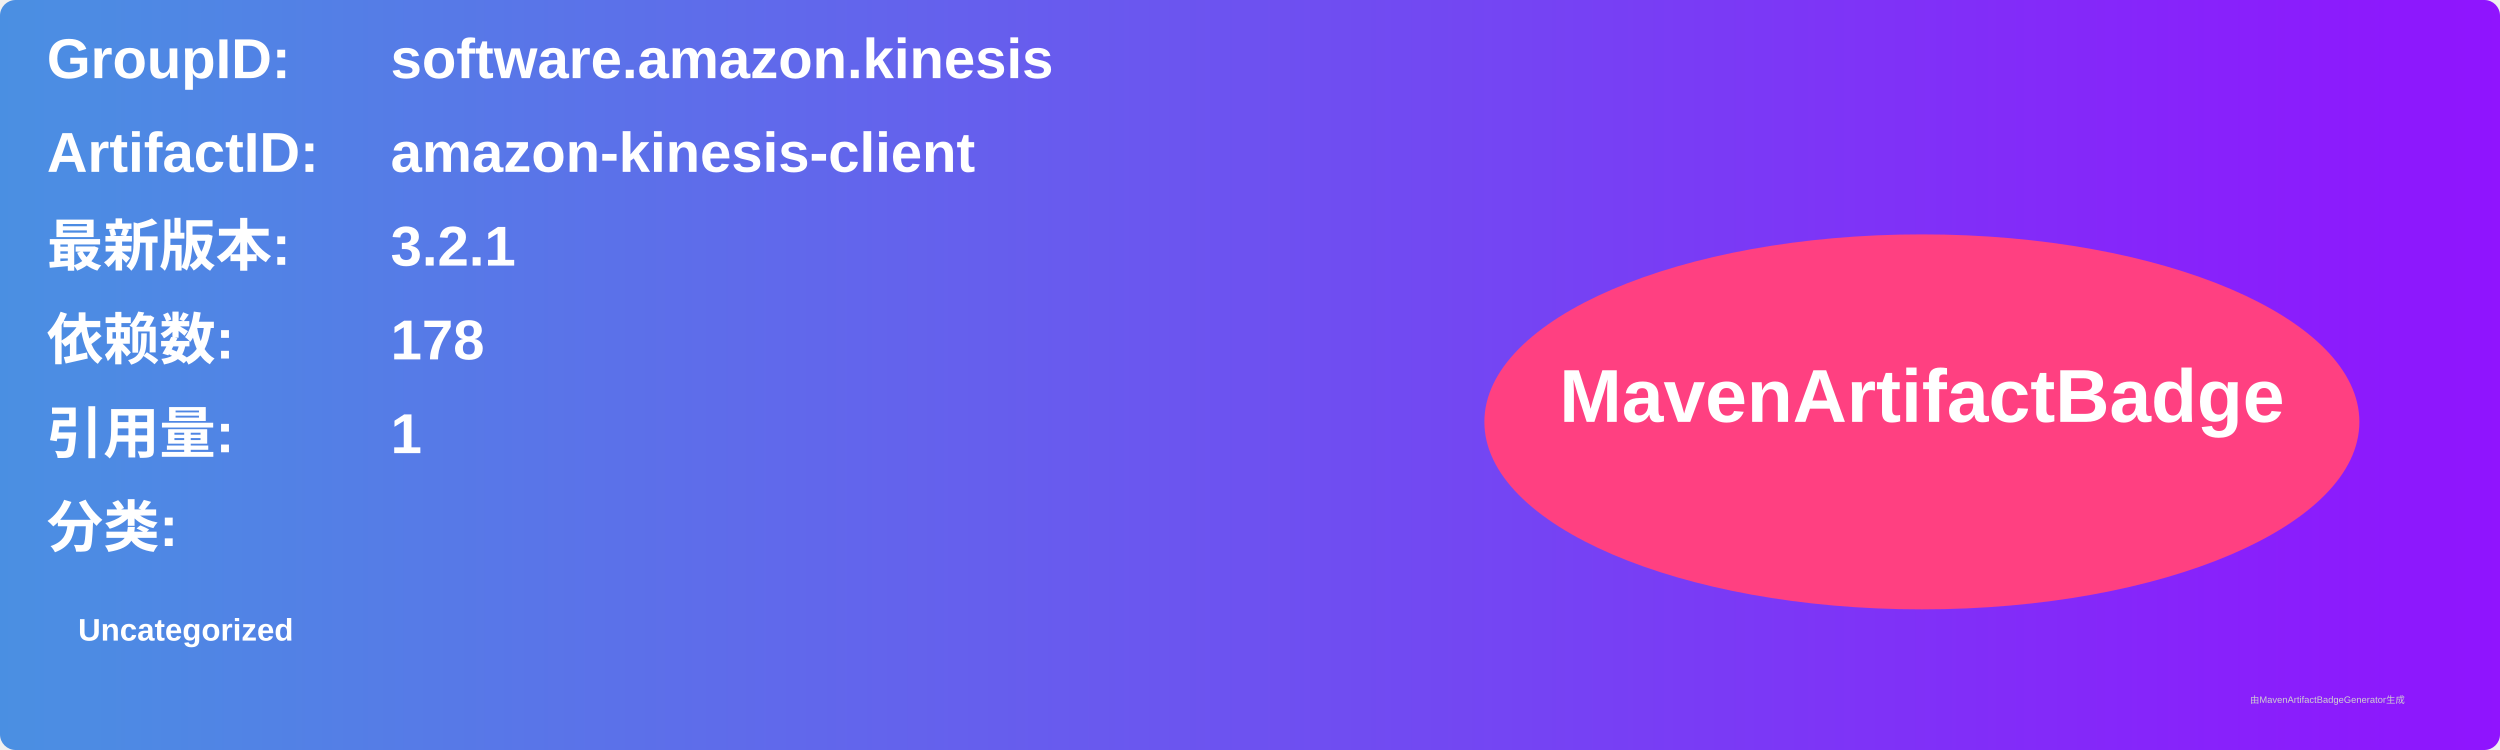
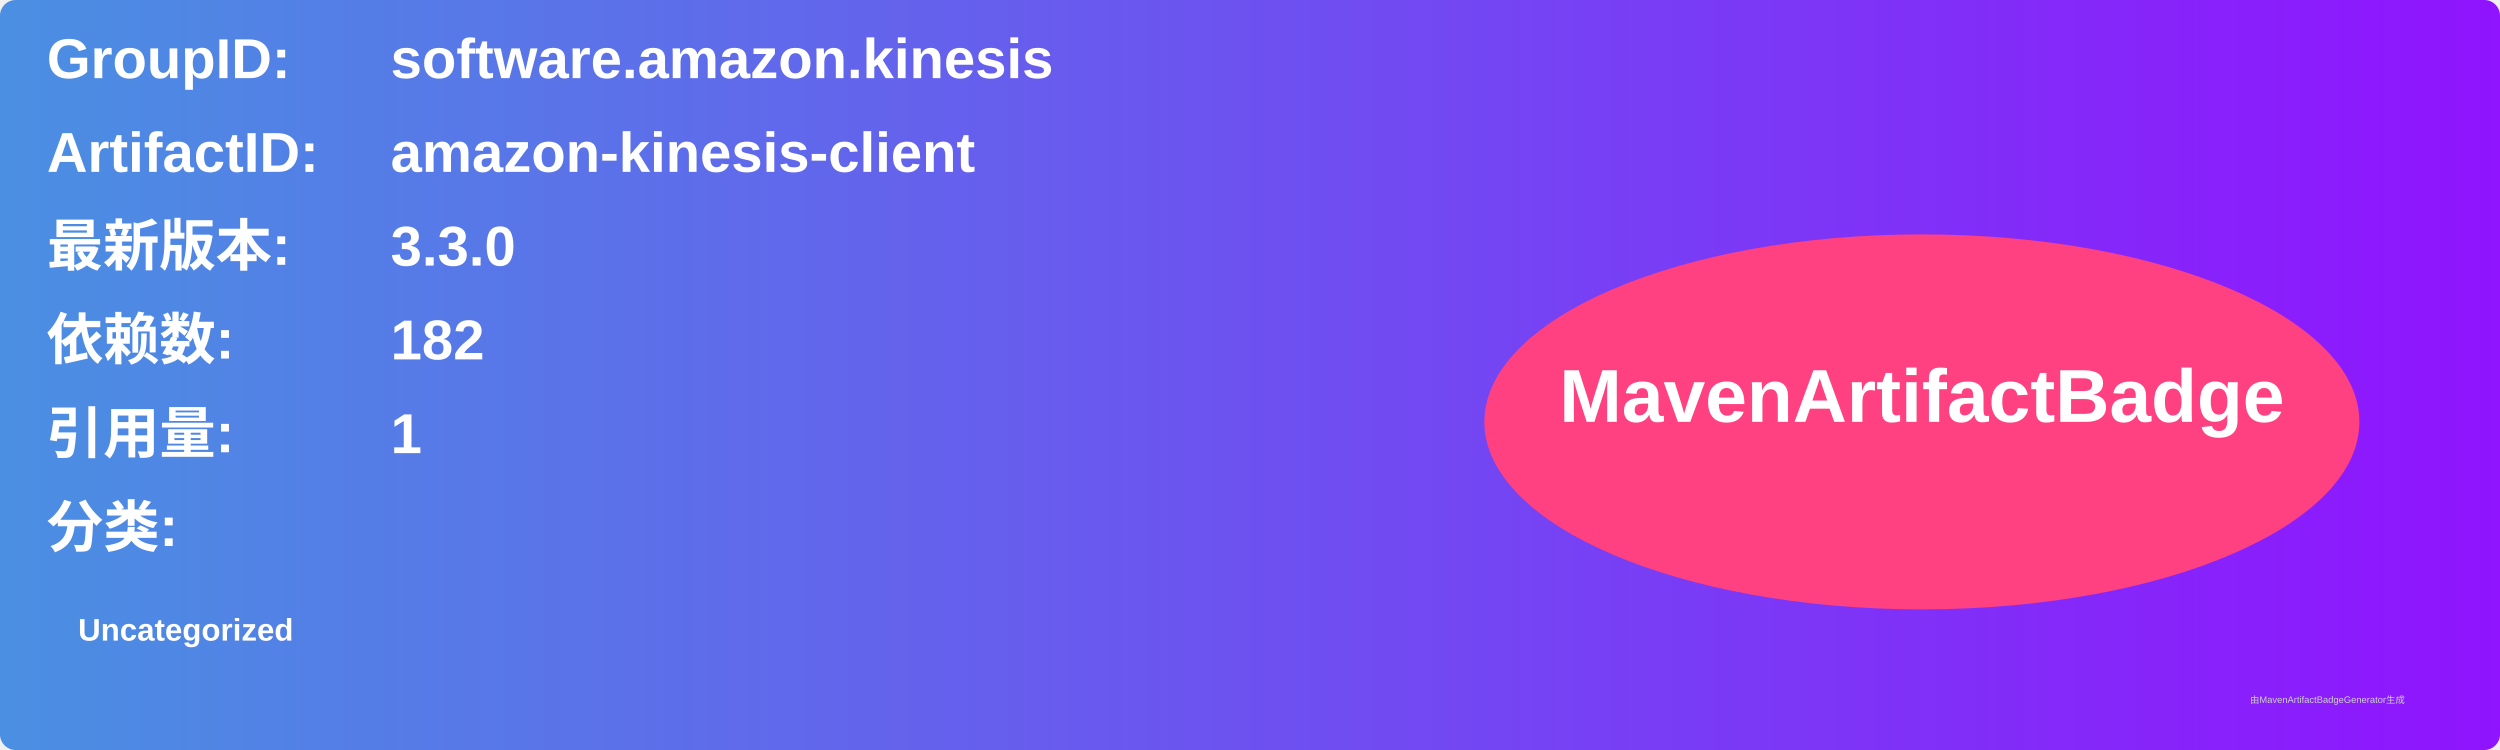
<svg xmlns="http://www.w3.org/2000/svg" width="800" height="240" viewBox="0 0 800 240">
  <linearGradient id="grad" x1="0%" y1="0%" x2="100%" y2="0%">
    <stop offset="0%" stop-color="#4a90e2" />
    <stop offset="100%" stop-color="#9013fe" />
  </linearGradient>
  <rect width="100%" height="100%" rx="5" ry="5" fill="url(#grad)" />
  <g transform="translate(15, 15)">
    <text x="0" y="10" font-family="Arial" font-size="18" fill="white" font-weight="bold" width="260">GroupID:</text>
    <text x="110" y="10" font-family="Arial" font-size="18" fill="white" font-weight="bold" width="460">software.amazon.kinesis</text>
    <text x="0" y="40" font-family="Arial" font-size="18" fill="white" font-weight="bold" width="260">ArtifactID:</text>
    <text x="110" y="40" font-family="Arial" font-size="18" fill="white" font-weight="bold" width="460">amazon-kinesis-client</text>
    <text x="0" y="70" font-family="Arial" font-size="18" fill="white" font-weight="bold">最新版本:</text>
    <text x="110" y="70" font-family="Arial" font-size="18" fill="white" font-weight="bold">
-       <tspan font-weight="bold">3.2.1</tspan>
+       <tspan font-weight="bold">3.3.0</tspan>
    </text>
    <text x="0" y="100" font-family="Arial" font-size="18" fill="white" font-weight="bold">依赖数: </text>
    <text x="110" y="100" font-family="Arial" font-size="18" fill="white">
-       <tspan font-weight="bold">178</tspan>
+       <tspan font-weight="bold">182</tspan>
    </text>
    <text x="0" y="130" font-family="Arial" font-size="18" fill="white" font-weight="bold">引用量: </text>
    <text x="110" y="130" font-family="Arial" font-size="18" fill="white">
      <tspan font-weight="bold">1</tspan>
    </text>
    <text x="0" y="160" font-family="Arial" font-size="18" fill="white" font-weight="bold">分类:</text>
    <text x="10" y="190" font-family="Arial" font-size="10" fill="white">
      <tspan font-weight="bold">Uncategorized</tspan>
    </text>
    <ellipse cx="600" cy="120" rx="140" ry="60" fill="#ff4081" />
    <text x="600" y="120" text-anchor="middle" font-family="Arial" font-size="24" fill="white" font-weight="bold">MavenArtifactBadge</text>
  </g>
  <text x="720" y="225" font-family="Arial" font-size="3" fill="#d0d0d0">由MavenArtifactBadgeGenerator生成</text>
</svg>
